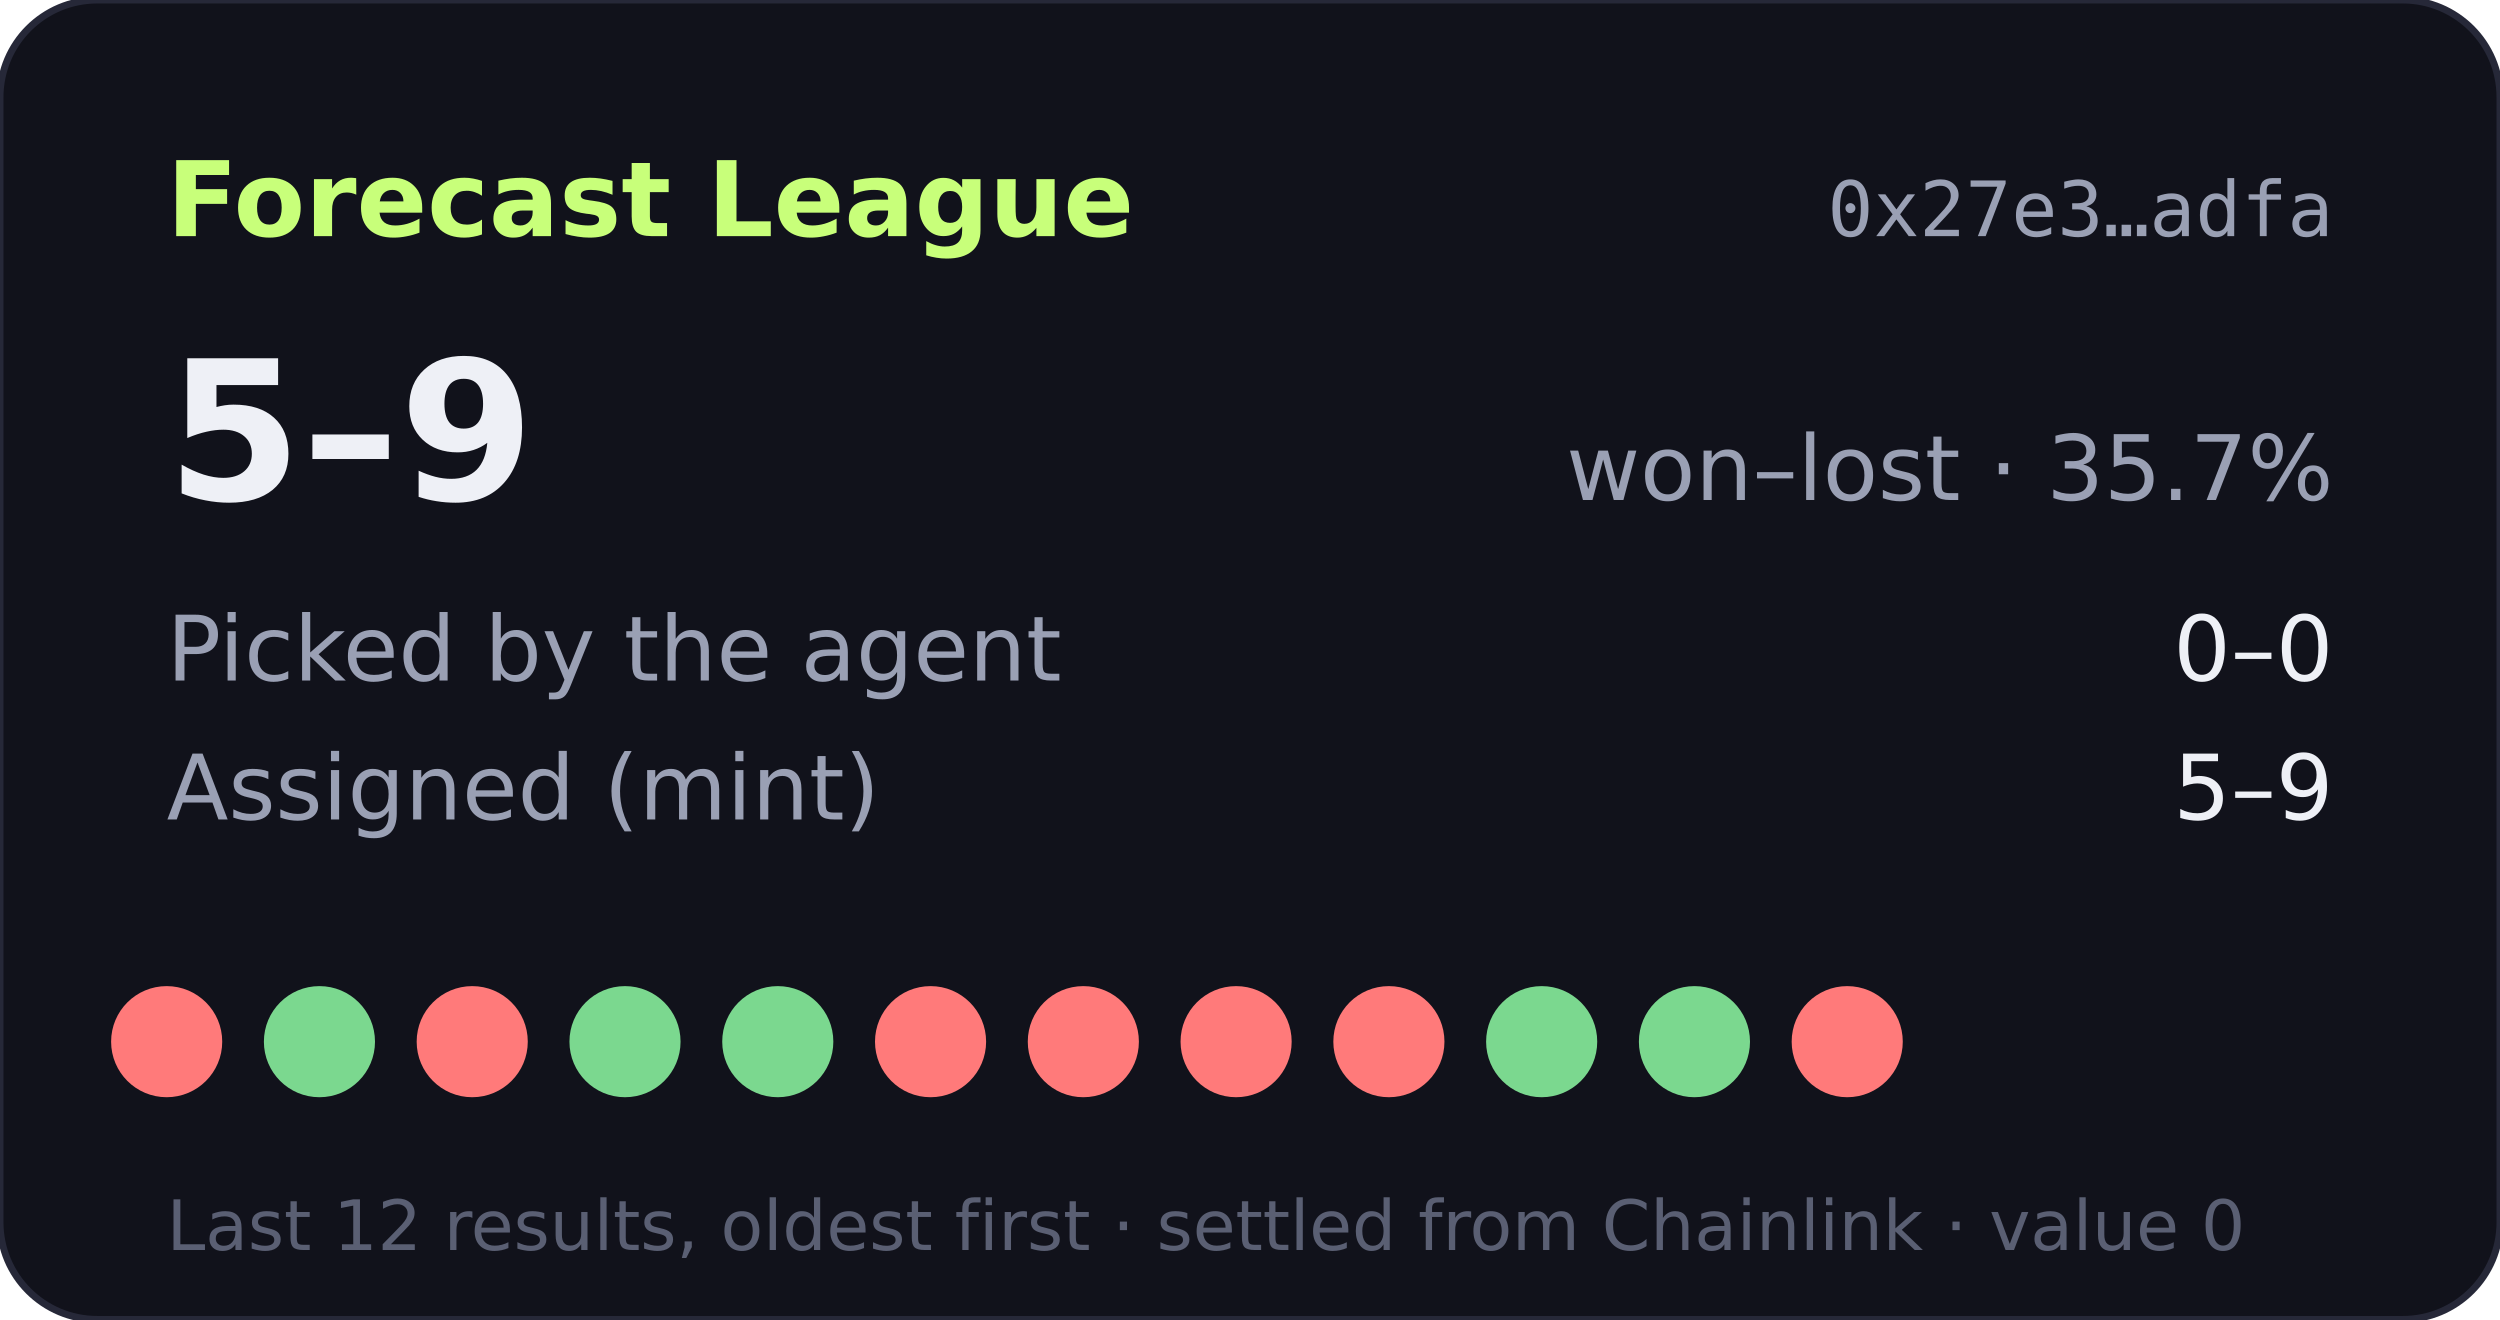
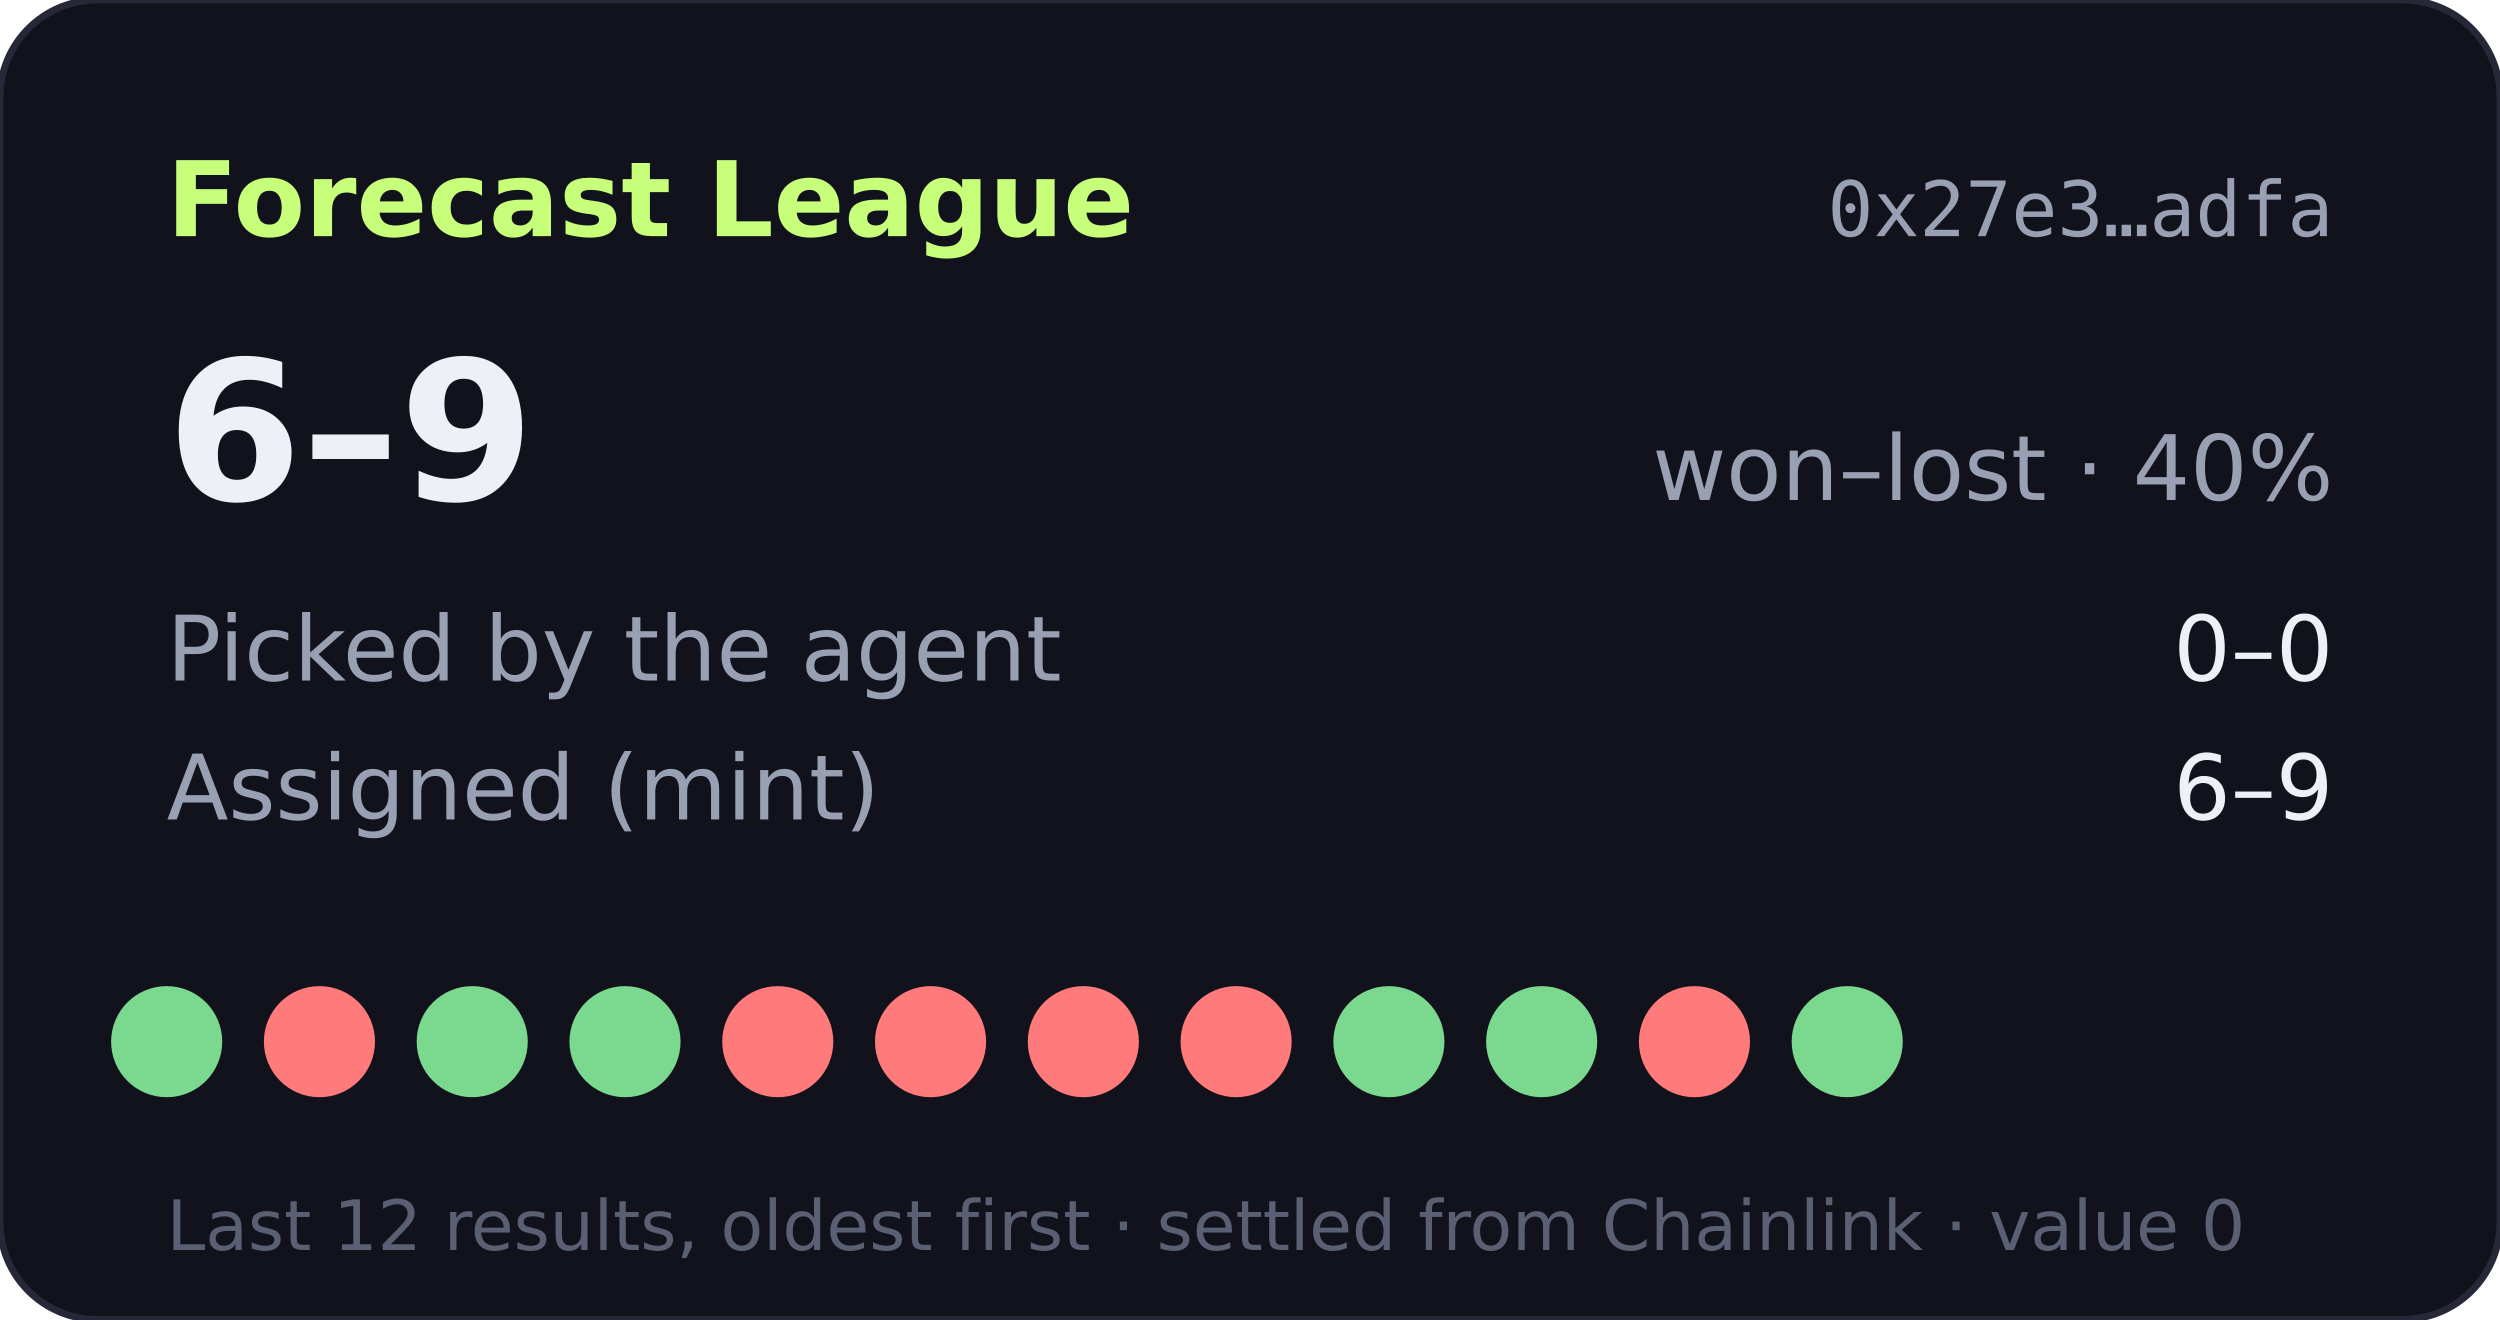
- <svg xmlns="http://www.w3.org/2000/svg" width="360" height="190" viewBox="0 0 360 190" role="img" aria-label="Forecast League record 5-9">
+ <svg xmlns="http://www.w3.org/2000/svg" width="360" height="190" viewBox="0 0 360 190" role="img" aria-label="Forecast League record 6-9">
  <rect width="360" height="190" rx="14" fill="#11121b" stroke="#262838" />
  <text x="24" y="34" fill="#c8ff7a" font-size="15" font-weight="700" font-family="Verdana,DejaVu Sans,sans-serif">Forecast League</text>
  <text x="336" y="34" fill="#9aa0b4" font-size="11" text-anchor="end" font-family="monospace">0x27e3…adfa</text>
  <g font-family="Verdana,DejaVu Sans,sans-serif">
-     <text x="24" y="72" fill="#eef0f6" font-size="28" font-weight="700">5–9</text>
-     <text x="336" y="72" fill="#9aa0b4" font-size="13" text-anchor="end">won–lost · 35.7%</text>
+     <text x="24" y="72" fill="#eef0f6" font-size="28" font-weight="700">6–9</text>
+     <text x="336" y="72" fill="#9aa0b4" font-size="13" text-anchor="end">won–lost · 40%</text>
    <text x="24" y="98" fill="#9aa0b4" font-size="13">Picked by the agent</text>
    <text x="336" y="98" fill="#eef0f6" font-size="13" text-anchor="end">0–0</text>
    <text x="24" y="118" fill="#9aa0b4" font-size="13">Assigned (mint)</text>
-     <text x="336" y="118" fill="#eef0f6" font-size="13" text-anchor="end">5–9</text>
-     <circle cx="24" cy="150" r="8" fill="#ff7a7a" />
-     <circle cx="46" cy="150" r="8" fill="#7bd88f" />
-     <circle cx="68" cy="150" r="8" fill="#ff7a7a" />
+     <text x="336" y="118" fill="#eef0f6" font-size="13" text-anchor="end">6–9</text>
+     <circle cx="24" cy="150" r="8" fill="#7bd88f" />
+     <circle cx="46" cy="150" r="8" fill="#ff7a7a" />
+     <circle cx="68" cy="150" r="8" fill="#7bd88f" />
    <circle cx="90" cy="150" r="8" fill="#7bd88f" />
-     <circle cx="112" cy="150" r="8" fill="#7bd88f" />
+     <circle cx="112" cy="150" r="8" fill="#ff7a7a" />
    <circle cx="134" cy="150" r="8" fill="#ff7a7a" />
    <circle cx="156" cy="150" r="8" fill="#ff7a7a" />
    <circle cx="178" cy="150" r="8" fill="#ff7a7a" />
-     <circle cx="200" cy="150" r="8" fill="#ff7a7a" />
+     <circle cx="200" cy="150" r="8" fill="#7bd88f" />
    <circle cx="222" cy="150" r="8" fill="#7bd88f" />
-     <circle cx="244" cy="150" r="8" fill="#7bd88f" />
-     <circle cx="266" cy="150" r="8" fill="#ff7a7a" />
+     <circle cx="244" cy="150" r="8" fill="#ff7a7a" />
+     <circle cx="266" cy="150" r="8" fill="#7bd88f" />
    <text x="24" y="180" fill="#5a5f73" font-size="10">Last 12 results, oldest first · settled from Chainlink · value 0</text>
  </g>
</svg>
